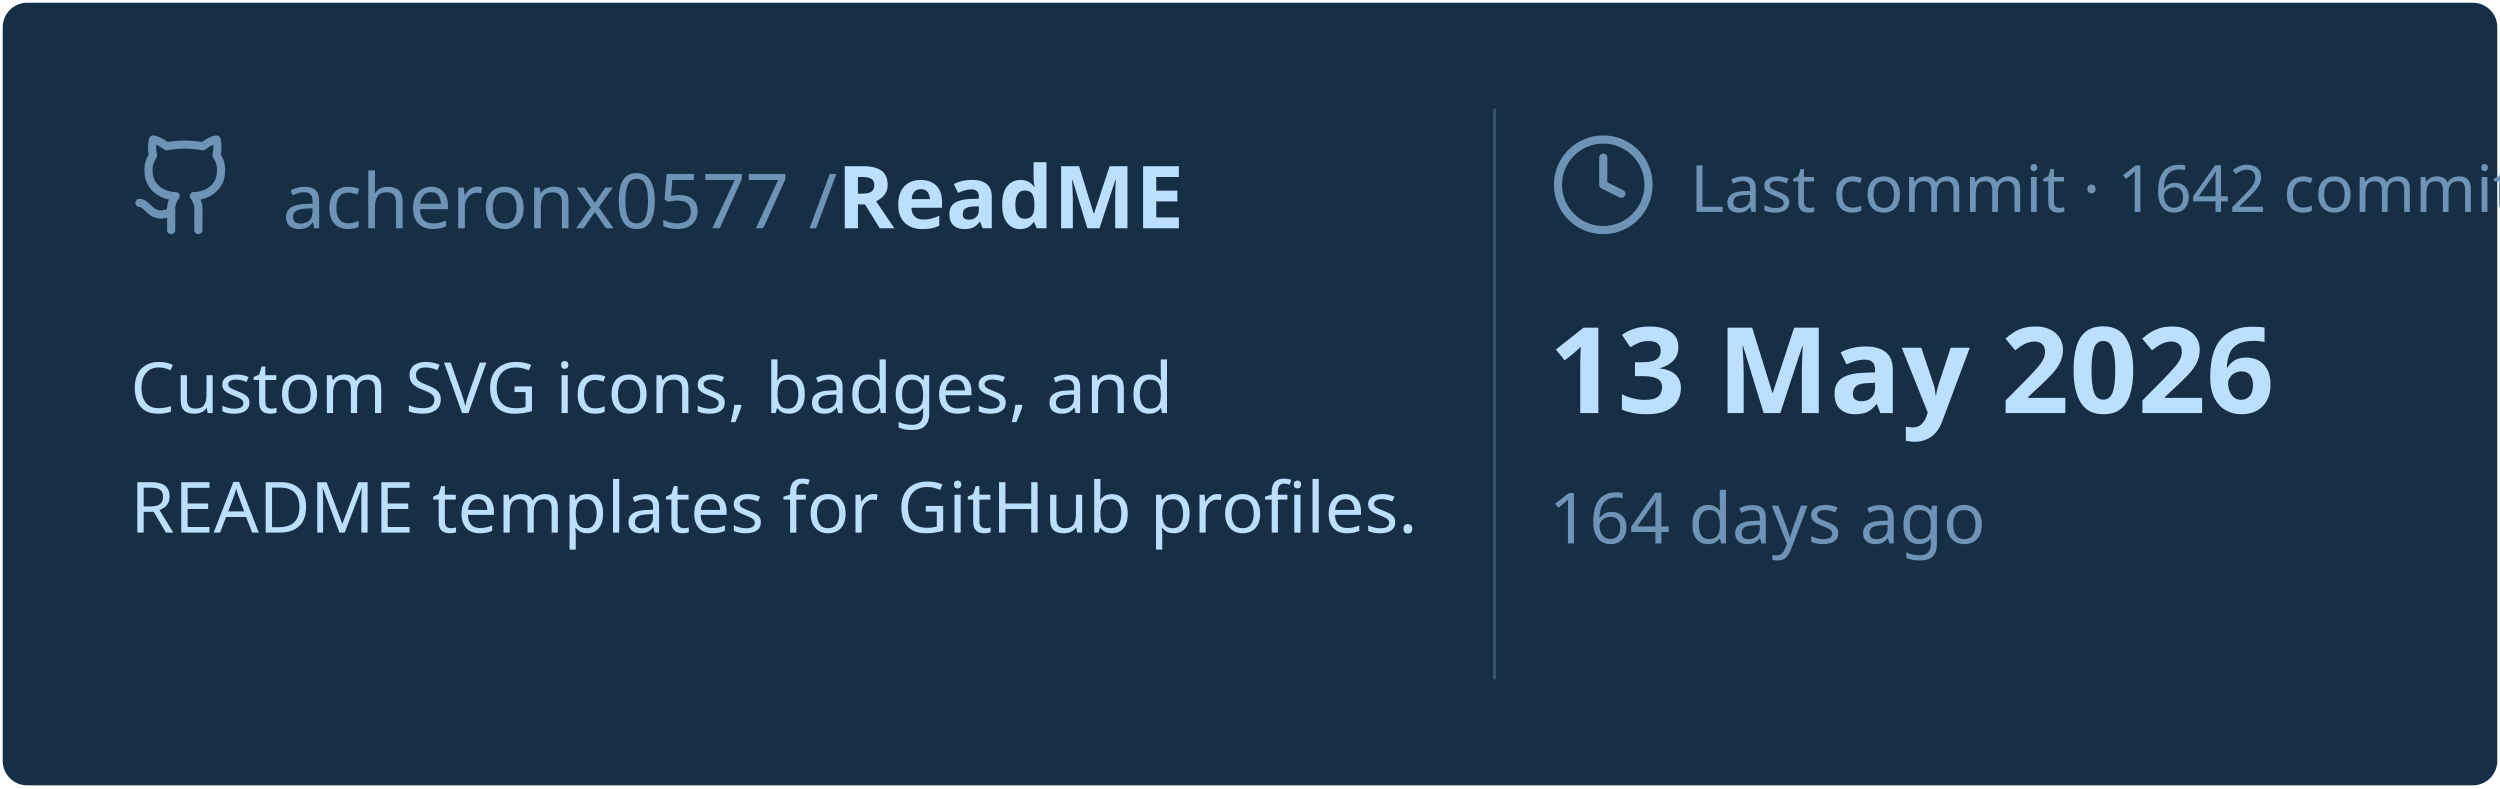
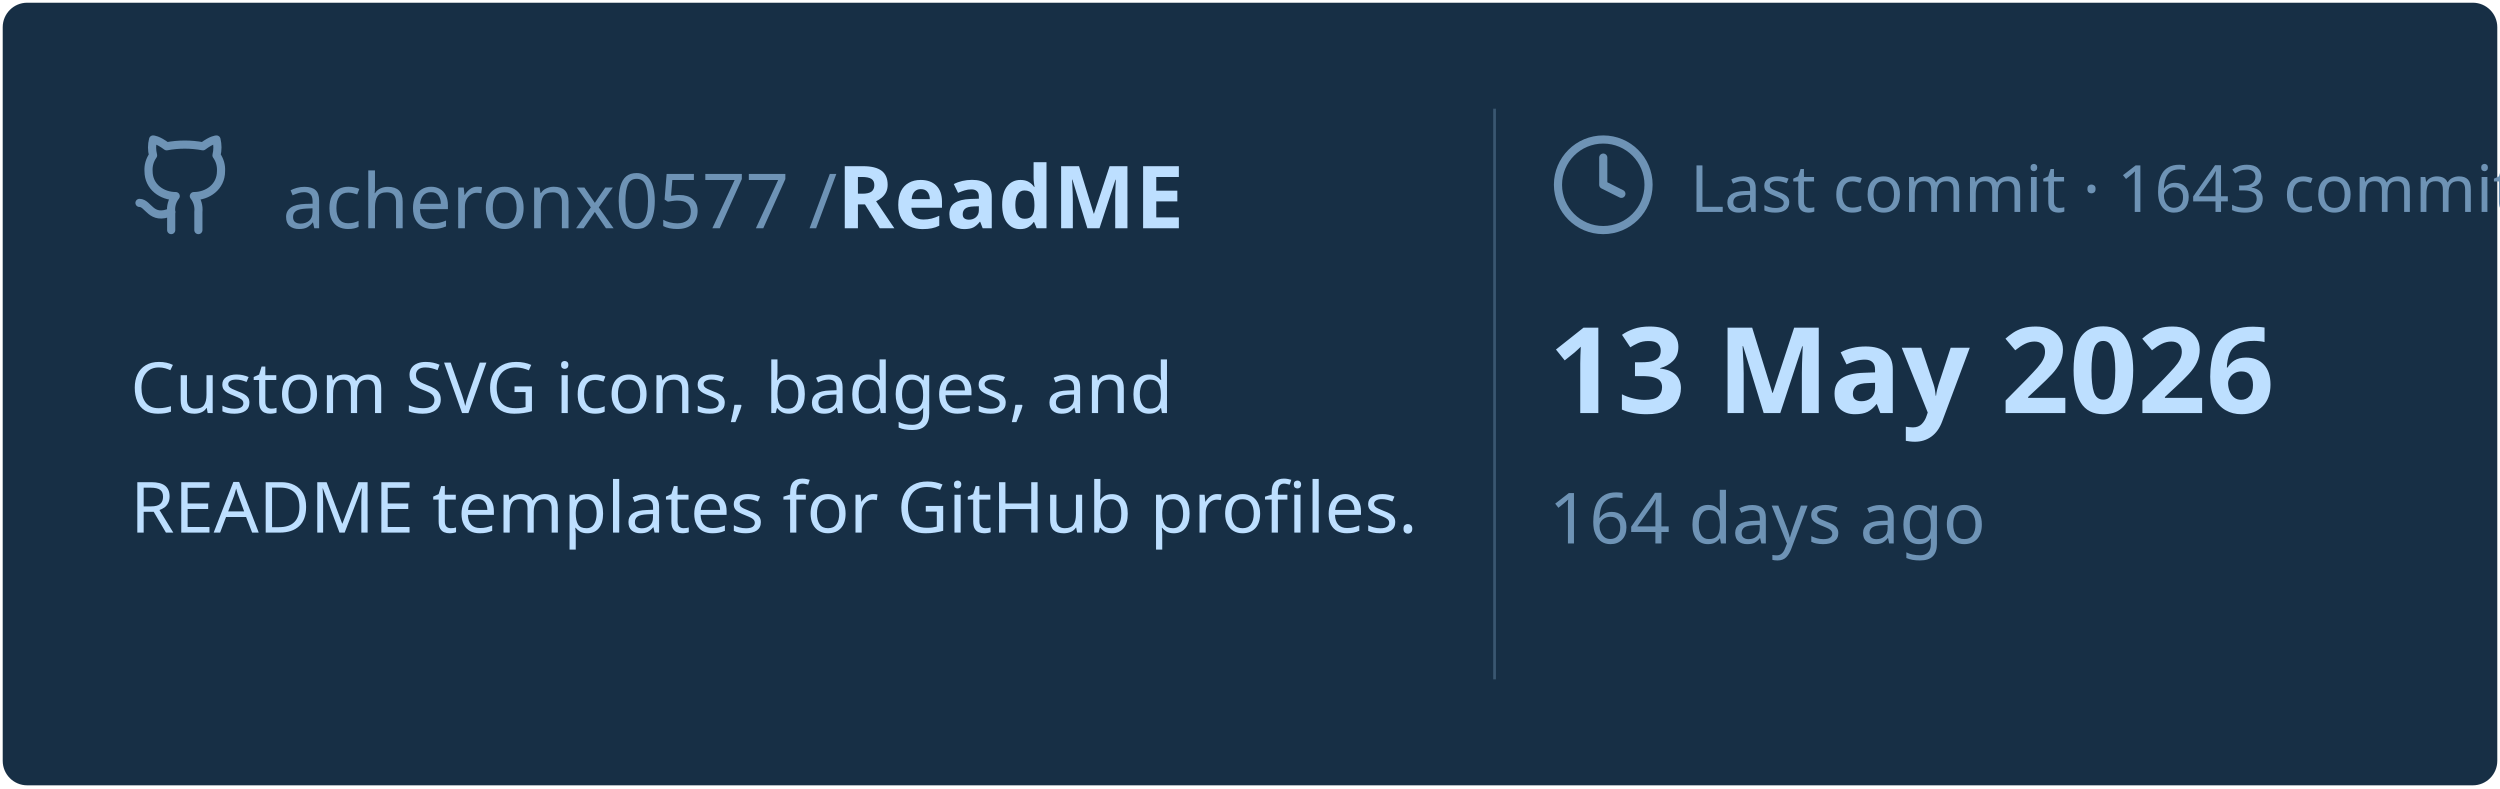
<svg xmlns="http://www.w3.org/2000/svg" viewBox="0 0 460 145" width="460px" height="145px">
  <rect stroke="#000000" stroke-opacity="0" fill="#172F45" rx="4.5" x="0.5" y="0.5" width="459" height="144" />
  <g transform="translate(24, 42)">
    <svg x="0" y="-18" width="20" height="20" viewBox="0 0 24 24" fill="none" stroke="#6E93B5" stroke-width="1.8" stroke-linecap="round" stroke-linejoin="round">
      <path d="M15 22v-4a4.8 4.8 0 0 0-1-3.5c3 0 6-2 6-5.5.08-1.25-.27-2.48-1-3.5.28-1.15.28-2.35 0-3.5 0 0-1 0-3 1.5-2.64-.5-5.36-.5-8 0C6 2 5 2 5 2c-.3 1.15-.3 2.35 0 3.5A5.403 5.403 0 0 0 4 9c0 3.5 3 5.5 6 5.5-.39.49-.68 1.05-.85 1.65-.17.6-.22 1.23-.15 1.85v4" />
      <path d="M9 18c-4.51 2-5-2-7-2" />
    </svg>
    <text x="28" y="0" font-family="&quot;Segoe UI&quot;, Ubuntu, sans-serif" font-size="14" font-weight="400" fill="#6E93B5">acheronx0577 /</text>
    <text x="130" y="0" font-family="&quot;Segoe UI&quot;, Ubuntu, sans-serif" font-size="16" font-weight="700" fill="#BDDFFF">ReadME</text>
  </g>
  <text x="24" y="76" font-family="&quot;Segoe UI&quot;, Ubuntu, sans-serif" font-size="13" font-weight="400" fill="#BDDFFF">Custom SVG icons, badges, and</text>
  <text x="24" y="98" font-family="&quot;Segoe UI&quot;, Ubuntu, sans-serif" font-size="13" font-weight="400" fill="#BDDFFF">README templates for GitHub profiles.</text>
  <line x1="275" y1="20" x2="275" y2="125" stroke="#6E93B5" stroke-width="0.5" stroke-opacity="0.4" />
  <svg x="285" y="24" width="20" height="20" viewBox="0 0 24 24" fill="none" stroke="#6E93B5" stroke-width="1.8" stroke-linecap="round" stroke-linejoin="round">
    <circle cx="12" cy="12" r="10" />
    <polyline points="12 6 12 12 16 14" />
  </svg>
-   <text x="311" y="39" font-family="&quot;Segoe UI&quot;, Ubuntu, sans-serif" font-size="12" font-weight="400" fill="#6E93B5">Last commit · 1642 commits</text>
+   <text x="311" y="39" font-family="&quot;Segoe UI&quot;, Ubuntu, sans-serif" font-size="12" font-weight="400" fill="#6E93B5">Last commit · 1643 commits</text>
  <text x="285" y="76" font-family="&quot;Segoe UI&quot;, Ubuntu, sans-serif" font-size="22" font-weight="700" fill="#BDDFFF">13 May 2026</text>
  <text x="285" y="100" font-family="&quot;Segoe UI&quot;, Ubuntu, sans-serif" font-size="13" font-weight="400" fill="#6E93B5">164 days ago</text>
</svg>
